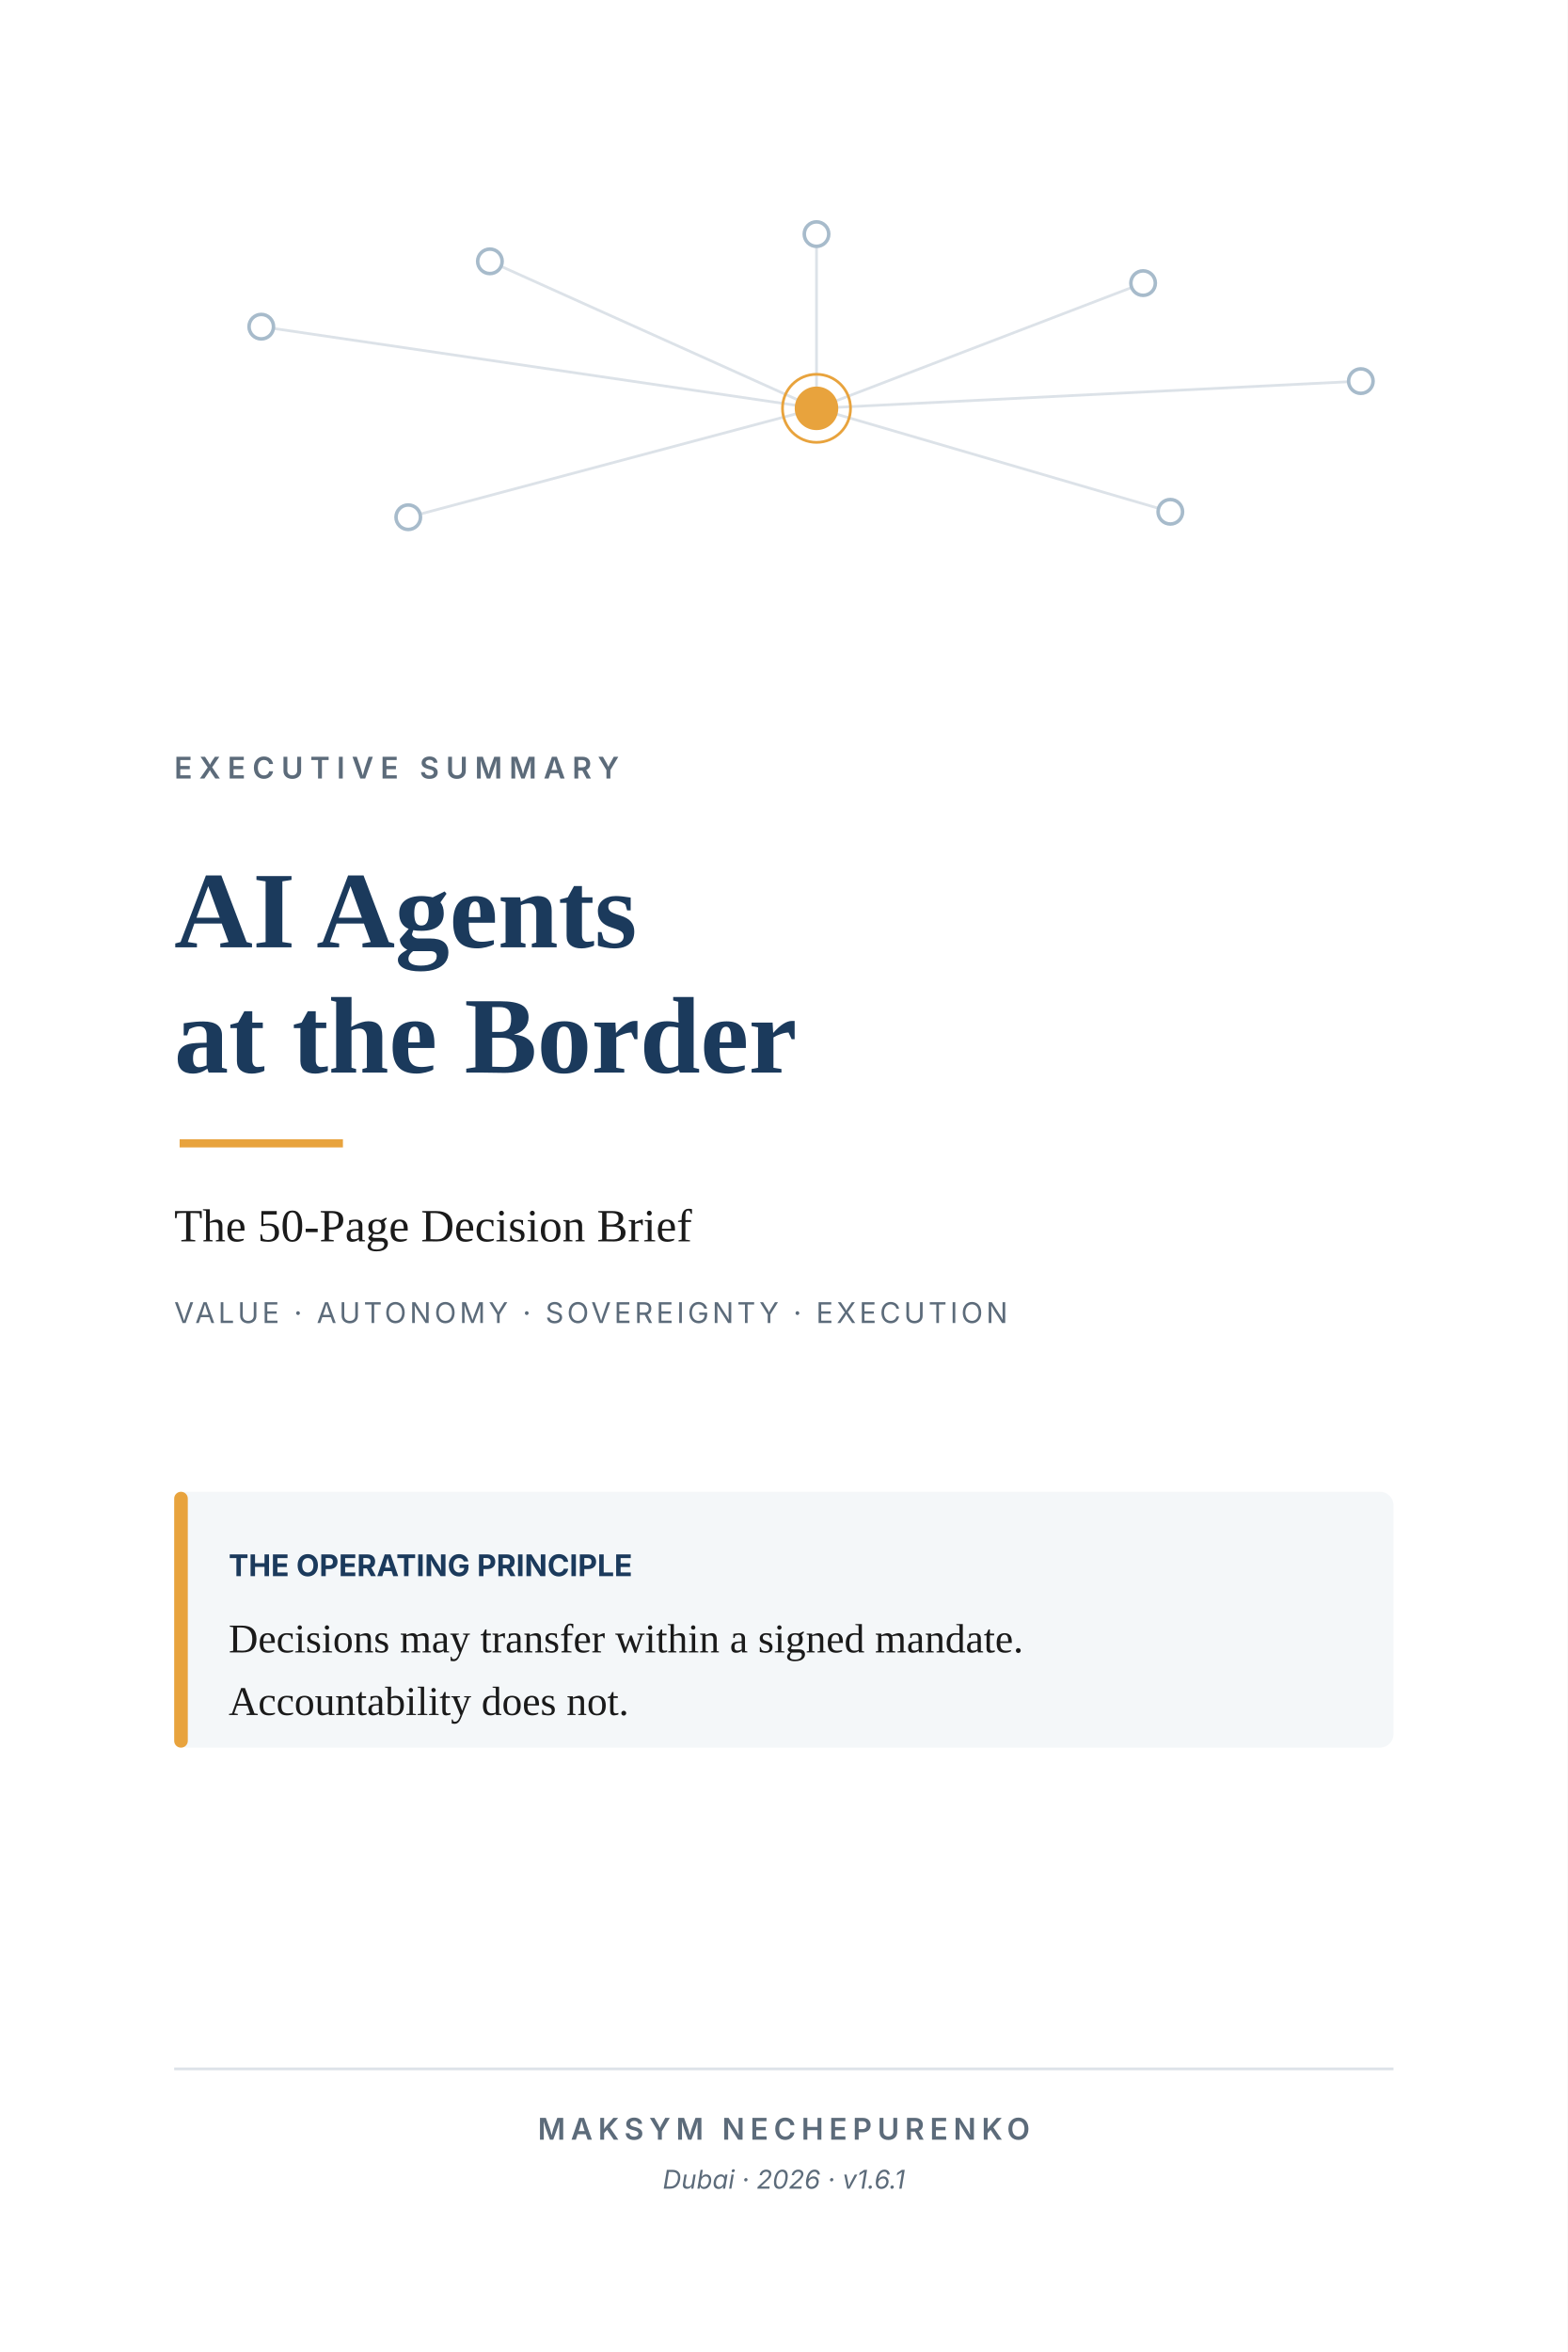
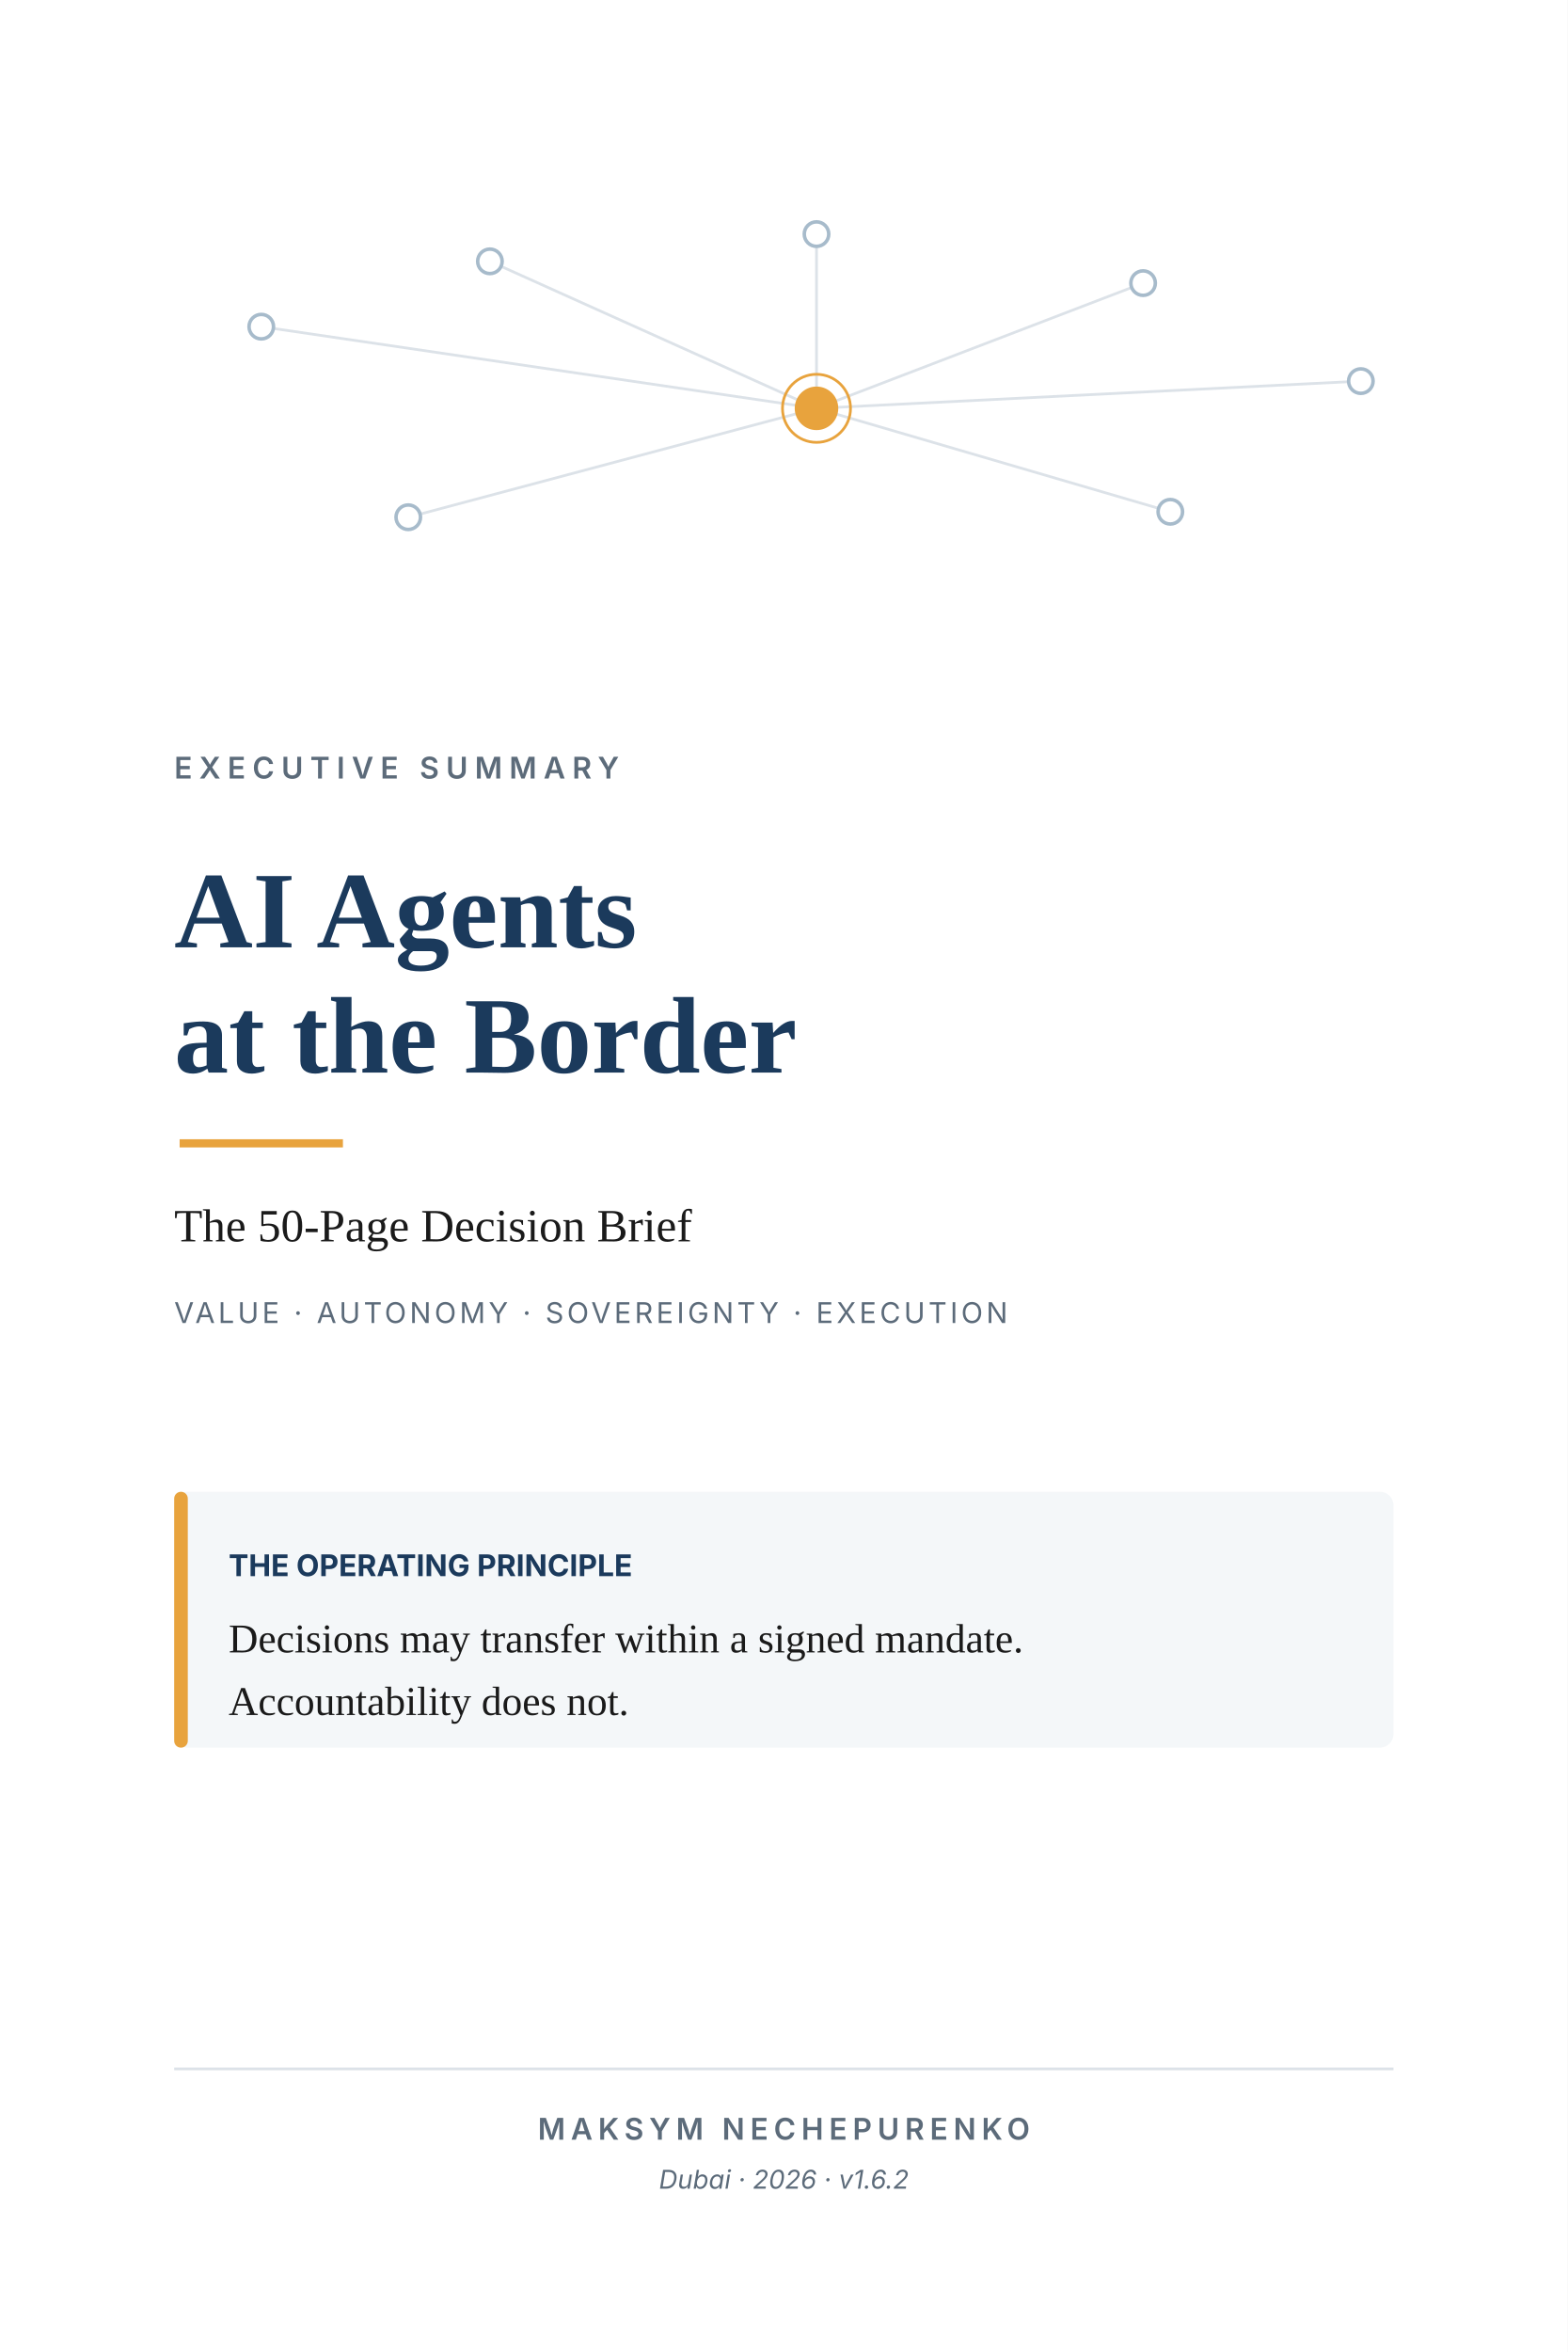
<svg xmlns="http://www.w3.org/2000/svg" viewBox="0 0 576 864" width="576" height="864">
  <rect width="576" height="864" fill="#fff" />
  <g stroke="#DCE2E8" stroke-width="1" fill="none">
    <line x1="96" y1="120" x2="300" y2="150" />
    <line x1="180" y1="96" x2="300" y2="150" />
    <line x1="300" y1="86" x2="300" y2="150" />
    <line x1="420" y1="104" x2="300" y2="150" />
    <line x1="500" y1="140" x2="300" y2="150" />
    <line x1="150" y1="190" x2="300" y2="150" />
    <line x1="430" y1="188" x2="300" y2="150" />
  </g>
  <g fill="#fff" stroke="#A7BBCB" stroke-width="1.3">
    <circle cx="96" cy="120" r="4.5" />
    <circle cx="180" cy="96" r="4.5" />
    <circle cx="300" cy="86" r="4.5" />
    <circle cx="420" cy="104" r="4.5" />
    <circle cx="500" cy="140" r="4.5" />
    <circle cx="150" cy="190" r="4.5" />
    <circle cx="430" cy="188" r="4.5" />
  </g>
  <circle cx="300" cy="150" r="8" fill="#E8A33D" />
  <circle cx="300" cy="150" r="12.5" fill="none" stroke="#E8A33D" />
  <text x="64" y="286" font-family="Inter,sans-serif" font-size="11" fill="#5C6B7A" font-weight="600" letter-spacing="2.5">EXECUTIVE SUMMARY</text>
  <text x="64" y="348" font-family="Source Serif 4,Georgia,serif" font-size="40" fill="#1B3A5C" font-weight="700">AI Agents</text>
  <text x="64" y="394" font-family="Source Serif 4,Georgia,serif" font-size="40" fill="#1B3A5C" font-weight="700">at the Border</text>
  <line x1="66" y1="420" x2="126" y2="420" stroke="#E8A33D" stroke-width="3" />
  <text x="64" y="456" font-family="Source Serif 4,Georgia,serif" font-size="17" fill="#1A1A1A">The 50-Page Decision Brief</text>
  <text x="64" y="486" font-family="Inter,sans-serif" font-size="10.5" fill="#5C6B7A" letter-spacing="1.2">VALUE · AUTONOMY · SOVEREIGNTY · EXECUTION</text>
  <rect x="64" y="548" width="448" height="94" rx="5" fill="#F4F7F9" />
  <rect x="64" y="548" width="5" height="94" rx="2.5" fill="#E8A33D" />
  <text x="84" y="579" font-family="Inter,sans-serif" font-size="11" fill="#1B3A5C" font-weight="700">THE OPERATING PRINCIPLE</text>
  <text x="84" y="607" font-family="Source Serif 4,Georgia,serif" font-size="15" fill="#1A1A1A">Decisions may transfer within a signed mandate.</text>
  <text x="84" y="630" font-family="Source Serif 4,Georgia,serif" font-size="15" fill="#1A1A1A">Accountability does not.</text>
  <line x1="64" y1="760" x2="512" y2="760" stroke="#DCE2E8" />
  <text x="288" y="786" font-family="Inter,sans-serif" font-size="11" fill="#5C6B7A" font-weight="600" letter-spacing="2" text-anchor="middle">MAKSYM NECHEPURENKO</text>
-   <text x="288" y="804" font-family="Inter,sans-serif" font-size="9.5" fill="#5C6B7A" text-anchor="middle" font-style="italic">Dubai · 2026 · v1.6.1</text>
+   <text x="288" y="804" font-family="Inter,sans-serif" font-size="9.5" fill="#5C6B7A" text-anchor="middle" font-style="italic">Dubai · 2026 · v1.6.2</text>
</svg>
